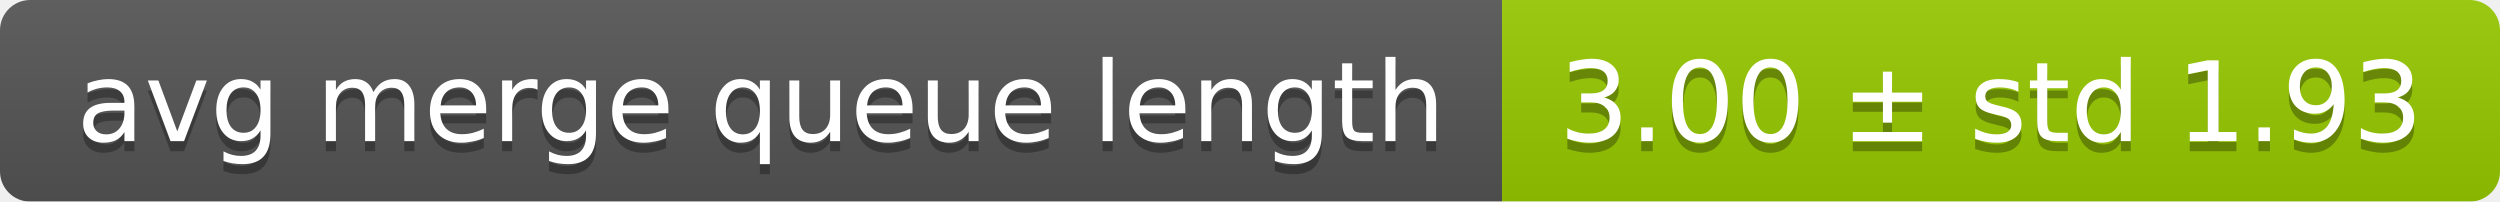
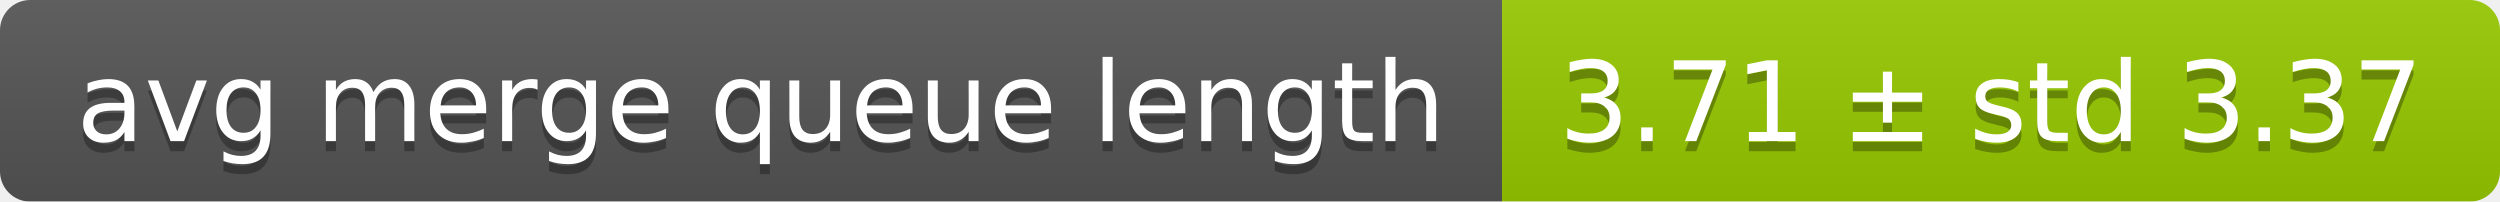
<svg xmlns="http://www.w3.org/2000/svg" width="248" height="20">
  <linearGradient id="smooth" x2="0" y2="100%">
    <stop offset="0" stop-color="#bbb" stop-opacity=".1" />
    <stop offset="1" stop-opacity=".1" />
  </linearGradient>
  <mask id="round">
    <rect width="248" height="20" rx="3" fill="#fff" />
  </mask>
  <g mask="url(#round)">
    <rect width="149" height="20" fill="#555" />
    <rect x="149" width="99" height="20" fill="#97ca00" />
    <rect width="248" height="20" fill="url(#smooth)" />
  </g>
  <g fill="#fff" text-anchor="middle" font-family="DejaVu Sans,Verdana,Geneva,sans-serif" font-size="11">
    <text x="75.5" y="15" fill="#010101" fill-opacity=".3">avg merge queue length</text>
    <text x="75.5" y="14">avg merge queue length</text>
-     <text x="197.5" y="15" fill="#010101" fill-opacity=".3">3.00 ± std 1.93</text>
-     <text x="197.5" y="14">3.00 ± std 1.93</text>
+     <text x="197.5" y="15" fill="#010101" fill-opacity=".3">3.71 ± std 3.37</text>
+     <text x="197.5" y="14">3.71 ± std 3.37</text>
  </g>
</svg>
